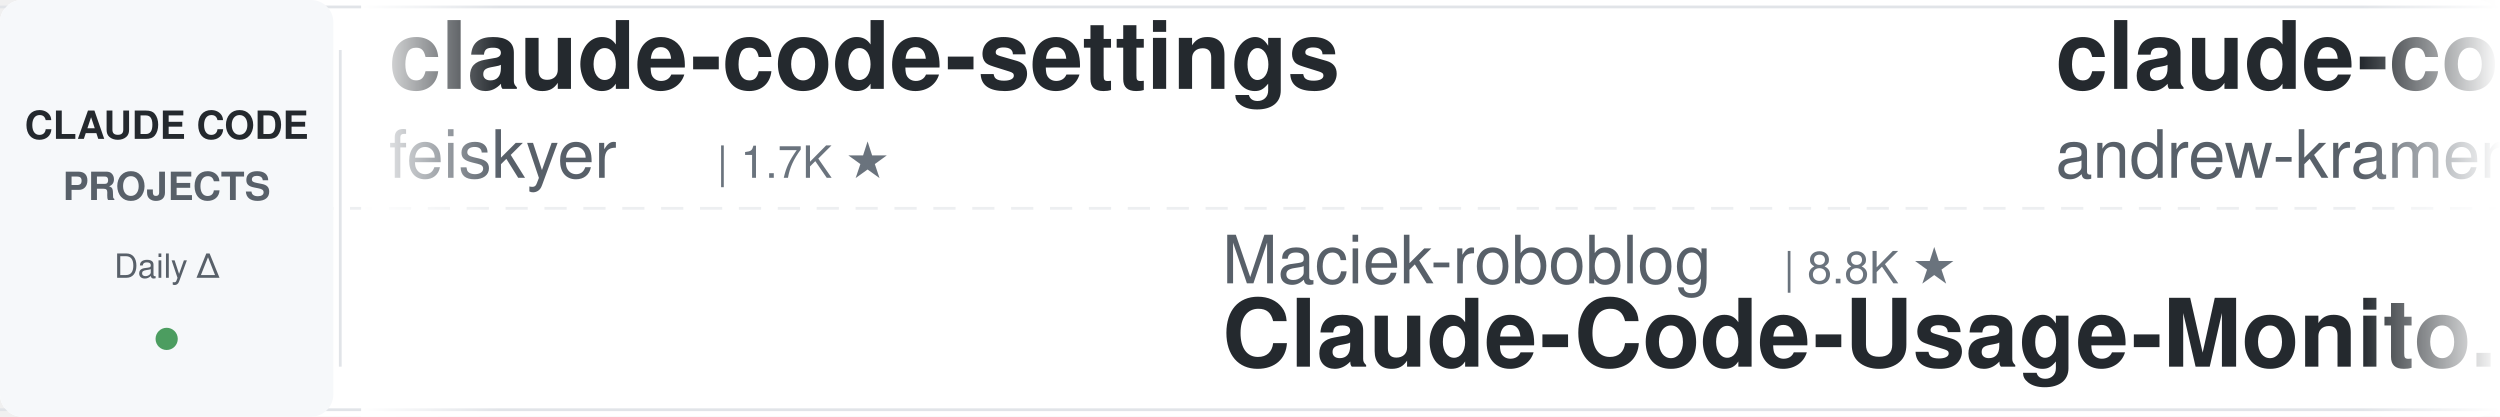
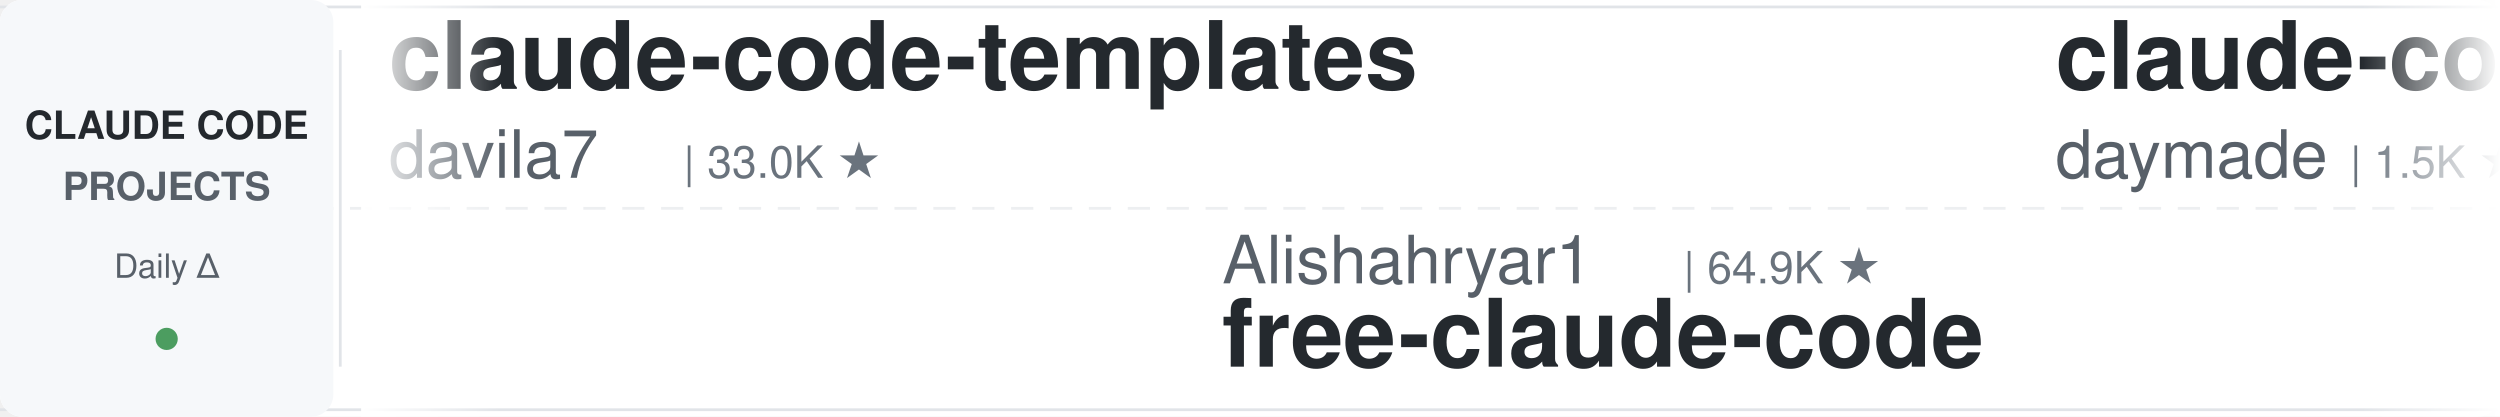
<svg xmlns="http://www.w3.org/2000/svg" width="900" height="150">
  <defs>
    <linearGradient id="leftFade" x1="0%" y1="0%" x2="100%" y2="0%">
      <stop offset="0%" style="stop-color:#ffffff;stop-opacity:1" />
      <stop offset="100%" style="stop-color:#ffffff;stop-opacity:0" />
    </linearGradient>
    <linearGradient id="rightFade" x1="0%" y1="0%" x2="100%" y2="0%">
      <stop offset="0%" style="stop-color:#ffffff;stop-opacity:0" />
      <stop offset="100%" style="stop-color:#ffffff;stop-opacity:1" />
    </linearGradient>
  </defs>
  <rect width="900" height="150" fill="#ffffff" rx="8" />
  <rect x="0" y="2" width="900" height="1" fill="#e1e4e8" />
  <rect x="0" y="147" width="900" height="1" fill="#e1e4e8" />
  <line x1="0" y1="75" x2="900" y2="75" stroke="#e1e4e8" stroke-width="1" stroke-dasharray="8 6" opacity="0.6" />
  <rect x="0" y="0" width="120" height="150" fill="#f6f8fa" rx="8" />
  <text x="60" y="50" font-family="-apple-system, BlinkMacSystemFont, 'Segoe UI', Helvetica, Arial, sans-serif" font-size="14" font-weight="600" fill="#24292e" text-anchor="middle">CLAUDE CODE</text>
  <text x="60" y="72" font-family="-apple-system, BlinkMacSystemFont, 'Segoe UI', Helvetica, Arial, sans-serif" font-size="14" font-weight="600" fill="#586069" text-anchor="middle">PROJECTS</text>
  <text x="60" y="100" font-family="-apple-system, BlinkMacSystemFont, 'Segoe UI', Helvetica, Arial, sans-serif" font-size="12" font-weight="500" fill="#586069" text-anchor="middle">Daily Δ</text>
  <circle cx="60" cy="122" r="4" fill="#22863a" opacity="0.8" />
  <rect x="122" y="18" width="1" height="114" fill="#e1e4e8" />
  <clipPath id="tickerClip">
    <rect x="130" y="0" width="770" height="150" />
  </clipPath>
  <g clip-path="url(#tickerClip)">
    <g id="tickerItems">
      <animateTransform attributeName="transform" attributeType="XML" type="translate" from="0 0" to="-3000 0" dur="54s" repeatCount="indefinite" />
      <g transform="translate(0, 0)">
-         <text x="140" y="32" font-family="-apple-system, BlinkMacSystemFont, 'Segoe UI', Helvetica, Arial, sans-serif" font-size="34" font-weight="600" fill="#24292e">claude-code-settings</text>
-         <text x="140" y="64" font-family="-apple-system, BlinkMacSystemFont, 'Segoe UI', Helvetica, Arial, sans-serif" font-size="24" font-weight="400" fill="#586069">feiskyer</text>
-         <text x="258" y="64" font-family="-apple-system, BlinkMacSystemFont, 'Segoe UI', Helvetica, Arial, sans-serif" font-size="16" font-weight="500" fill="#6a737d">| 1.7K ★</text>
+         <text x="140" y="32" font-family="-apple-system, BlinkMacSystemFont, 'Segoe UI', Helvetica, Arial, sans-serif" font-size="34" font-weight="600" fill="#24292e">claude-code-templates</text>
+         <text x="140" y="64" font-family="-apple-system, BlinkMacSystemFont, 'Segoe UI', Helvetica, Arial, sans-serif" font-size="24" font-weight="400" fill="#586069">davila7</text>
+         <text x="246" y="64" font-family="-apple-system, BlinkMacSystemFont, 'Segoe UI', Helvetica, Arial, sans-serif" font-size="16" font-weight="500" fill="#6a737d">| 33.0K ★</text>
      </g>
      <g transform="translate(300, 0)">
+         <text x="140" y="102" font-family="-apple-system, BlinkMacSystemFont, 'Segoe UI', Helvetica, Arial, sans-serif" font-size="24" font-weight="400" fill="#586069">Alishahryar1</text>
+         <text x="306" y="102" font-family="-apple-system, BlinkMacSystemFont, 'Segoe UI', Helvetica, Arial, sans-serif" font-size="16" font-weight="500" fill="#6a737d">| 64.9K ★</text>
+         <text x="140" y="132" font-family="-apple-system, BlinkMacSystemFont, 'Segoe UI', Helvetica, Arial, sans-serif" font-size="34" font-weight="600" fill="#24292e">free-claude-code</text>
+       </g>
+       <g transform="translate(600, 0)">
+         <text x="140" y="32" font-family="-apple-system, BlinkMacSystemFont, 'Segoe UI', Helvetica, Arial, sans-serif" font-size="34" font-weight="600" fill="#24292e">claude-code-skills</text>
+         <text x="140" y="64" font-family="-apple-system, BlinkMacSystemFont, 'Segoe UI', Helvetica, Arial, sans-serif" font-size="24" font-weight="400" fill="#586069">daymade</text>
+         <text x="246" y="64" font-family="-apple-system, BlinkMacSystemFont, 'Segoe UI', Helvetica, Arial, sans-serif" font-size="16" font-weight="500" fill="#6a737d">| 1.5K ★</text>
+       </g>
+       <g transform="translate(900, 0)">
+         <text x="140" y="102" font-family="-apple-system, BlinkMacSystemFont, 'Segoe UI', Helvetica, Arial, sans-serif" font-size="24" font-weight="400" fill="#586069">Yeachan-Heo</text>
+         <text x="294" y="102" font-family="-apple-system, BlinkMacSystemFont, 'Segoe UI', Helvetica, Arial, sans-serif" font-size="16" font-weight="500" fill="#6a737d">| 40.4K ★</text>
+         <text x="140" y="132" font-family="-apple-system, BlinkMacSystemFont, 'Segoe UI', Helvetica, Arial, sans-serif" font-size="34" font-weight="600" fill="#24292e">oh-my-claudecode</text>
+       </g>
+       <g transform="translate(1200, 0)">
+         <text x="140" y="32" font-family="-apple-system, BlinkMacSystemFont, 'Segoe UI', Helvetica, Arial, sans-serif" font-size="34" font-weight="600" fill="#24292e">pi-vs-claude-code</text>
+         <text x="140" y="64" font-family="-apple-system, BlinkMacSystemFont, 'Segoe UI', Helvetica, Arial, sans-serif" font-size="24" font-weight="400" fill="#586069">disler</text>
+         <text x="234" y="64" font-family="-apple-system, BlinkMacSystemFont, 'Segoe UI', Helvetica, Arial, sans-serif" font-size="16" font-weight="500" fill="#6a737d">| 1.7K ★</text>
+       </g>
+       <g transform="translate(1500, 0)">
        <text x="140" y="102" font-family="-apple-system, BlinkMacSystemFont, 'Segoe UI', Helvetica, Arial, sans-serif" font-size="24" font-weight="400" fill="#586069">Maciek-roboblog</text>
        <text x="342" y="102" font-family="-apple-system, BlinkMacSystemFont, 'Segoe UI', Helvetica, Arial, sans-serif" font-size="16" font-weight="500" fill="#6a737d">| 8.8K ★</text>
        <text x="140" y="132" font-family="-apple-system, BlinkMacSystemFont, 'Segoe UI', Helvetica, Arial, sans-serif" font-size="34" font-weight="600" fill="#24292e">Claude-Code-Usage-Monito...</text>
      </g>
-       <g transform="translate(600, 0)">
-         <text x="140" y="32" font-family="-apple-system, BlinkMacSystemFont, 'Segoe UI', Helvetica, Arial, sans-serif" font-size="34" font-weight="600" fill="#24292e">claude-code-source-build</text>
-         <text x="140" y="64" font-family="-apple-system, BlinkMacSystemFont, 'Segoe UI', Helvetica, Arial, sans-serif" font-size="24" font-weight="400" fill="#586069">andrew-kramer-inno</text>
-         <text x="378" y="64" font-family="-apple-system, BlinkMacSystemFont, 'Segoe UI', Helvetica, Arial, sans-serif" font-size="16" font-weight="500" fill="#6a737d">| 594 ★</text>
-       </g>
-       <g transform="translate(900, 0)">
-         <text x="140" y="102" font-family="-apple-system, BlinkMacSystemFont, 'Segoe UI', Helvetica, Arial, sans-serif" font-size="24" font-weight="400" fill="#586069">oboard</text>
-         <text x="234" y="102" font-family="-apple-system, BlinkMacSystemFont, 'Segoe UI', Helvetica, Arial, sans-serif" font-size="16" font-weight="500" fill="#6a737d">| 3.3K ★</text>
-         <text x="140" y="132" font-family="-apple-system, BlinkMacSystemFont, 'Segoe UI', Helvetica, Arial, sans-serif" font-size="34" font-weight="600" fill="#24292e">claude-code-rev</text>
-       </g>
-       <g transform="translate(1200, 0)">
-         <text x="140" y="32" font-family="-apple-system, BlinkMacSystemFont, 'Segoe UI', Helvetica, Arial, sans-serif" font-size="34" font-weight="600" fill="#24292e">claude-code-system-promp...</text>
-         <text x="140" y="64" font-family="-apple-system, BlinkMacSystemFont, 'Segoe UI', Helvetica, Arial, sans-serif" font-size="24" font-weight="400" fill="#586069">Piebald-AI</text>
-         <text x="282" y="64" font-family="-apple-system, BlinkMacSystemFont, 'Segoe UI', Helvetica, Arial, sans-serif" font-size="16" font-weight="500" fill="#6a737d">| 13.0K ★</text>
-       </g>
-       <g transform="translate(1500, 0)">
-         <text x="140" y="102" font-family="-apple-system, BlinkMacSystemFont, 'Segoe UI', Helvetica, Arial, sans-serif" font-size="24" font-weight="400" fill="#586069">davila7</text>
-         <text x="246" y="102" font-family="-apple-system, BlinkMacSystemFont, 'Segoe UI', Helvetica, Arial, sans-serif" font-size="16" font-weight="500" fill="#6a737d">| 33.0K ★</text>
-         <text x="140" y="132" font-family="-apple-system, BlinkMacSystemFont, 'Segoe UI', Helvetica, Arial, sans-serif" font-size="34" font-weight="600" fill="#24292e">claude-code-templates</text>
-       </g>
      <g transform="translate(1800, 0)">
-         <text x="140" y="32" font-family="-apple-system, BlinkMacSystemFont, 'Segoe UI', Helvetica, Arial, sans-serif" font-size="34" font-weight="600" fill="#24292e">system_prompts_leaks</text>
-         <text x="140" y="64" font-family="-apple-system, BlinkMacSystemFont, 'Segoe UI', Helvetica, Arial, sans-serif" font-size="24" font-weight="400" fill="#586069">asgeirtj</text>
-         <text x="258" y="64" font-family="-apple-system, BlinkMacSystemFont, 'Segoe UI', Helvetica, Arial, sans-serif" font-size="16" font-weight="500" fill="#6a737d">| 70.4K ★</text>
+         <text x="140" y="32" font-family="-apple-system, BlinkMacSystemFont, 'Segoe UI', Helvetica, Arial, sans-serif" font-size="34" font-weight="600" fill="#24292e">claude-code-spec-workflo...</text>
+         <text x="140" y="64" font-family="-apple-system, BlinkMacSystemFont, 'Segoe UI', Helvetica, Arial, sans-serif" font-size="24" font-weight="400" fill="#586069">Pimzino</text>
+         <text x="246" y="64" font-family="-apple-system, BlinkMacSystemFont, 'Segoe UI', Helvetica, Arial, sans-serif" font-size="16" font-weight="500" fill="#6a737d">| 3.9K ★</text>
      </g>
      <g transform="translate(2100, 0)">
-         <text x="140" y="102" font-family="-apple-system, BlinkMacSystemFont, 'Segoe UI', Helvetica, Arial, sans-serif" font-size="24" font-weight="400" fill="#586069">huangjia2019</text>
-         <text x="306" y="102" font-family="-apple-system, BlinkMacSystemFont, 'Segoe UI', Helvetica, Arial, sans-serif" font-size="16" font-weight="500" fill="#6a737d">| 1.1K ★</text>
-         <text x="140" y="132" font-family="-apple-system, BlinkMacSystemFont, 'Segoe UI', Helvetica, Arial, sans-serif" font-size="34" font-weight="600" fill="#24292e">claude-code-engineering</text>
+         <text x="140" y="102" font-family="-apple-system, BlinkMacSystemFont, 'Segoe UI', Helvetica, Arial, sans-serif" font-size="24" font-weight="400" fill="#586069">jqueryscript</text>
+         <text x="306" y="102" font-family="-apple-system, BlinkMacSystemFont, 'Segoe UI', Helvetica, Arial, sans-serif" font-size="16" font-weight="500" fill="#6a737d">| 540 ★</text>
+         <text x="140" y="132" font-family="-apple-system, BlinkMacSystemFont, 'Segoe UI', Helvetica, Arial, sans-serif" font-size="34" font-weight="600" fill="#24292e">awesome-claude-code</text>
      </g>
      <g transform="translate(2400, 0)">
-         <text x="140" y="32" font-family="-apple-system, BlinkMacSystemFont, 'Segoe UI', Helvetica, Arial, sans-serif" font-size="34" font-weight="600" fill="#24292e">claude-code-cli</text>
-         <text x="140" y="64" font-family="-apple-system, BlinkMacSystemFont, 'Segoe UI', Helvetica, Arial, sans-serif" font-size="24" font-weight="400" fill="#586069">huangserva</text>
-         <text x="282" y="64" font-family="-apple-system, BlinkMacSystemFont, 'Segoe UI', Helvetica, Arial, sans-serif" font-size="16" font-weight="500" fill="#6a737d">| 630 ★</text>
+         <text x="140" y="32" font-family="-apple-system, BlinkMacSystemFont, 'Segoe UI', Helvetica, Arial, sans-serif" font-size="34" font-weight="600" fill="#24292e">claude-code-tudou</text>
+         <text x="140" y="64" font-family="-apple-system, BlinkMacSystemFont, 'Segoe UI', Helvetica, Arial, sans-serif" font-size="24" font-weight="400" fill="#586069">AICoderTudou</text>
+         <text x="306" y="64" font-family="-apple-system, BlinkMacSystemFont, 'Segoe UI', Helvetica, Arial, sans-serif" font-size="16" font-weight="500" fill="#6a737d">| 491 ★</text>
      </g>
      <g transform="translate(2700, 0)">
-         <text x="140" y="102" font-family="-apple-system, BlinkMacSystemFont, 'Segoe UI', Helvetica, Arial, sans-serif" font-size="24" font-weight="400" fill="#586069">JrCx7scC</text>
-         <text x="258" y="102" font-family="-apple-system, BlinkMacSystemFont, 'Segoe UI', Helvetica, Arial, sans-serif" font-size="16" font-weight="500" fill="#6a737d">| 375 ★</text>
-         <text x="140" y="132" font-family="-apple-system, BlinkMacSystemFont, 'Segoe UI', Helvetica, Arial, sans-serif" font-size="34" font-weight="600" fill="#24292e">claude-code-source</text>
+         <text x="140" y="102" font-family="-apple-system, BlinkMacSystemFont, 'Segoe UI', Helvetica, Arial, sans-serif" font-size="24" font-weight="400" fill="#586069">musistudio</text>
+         <text x="282" y="102" font-family="-apple-system, BlinkMacSystemFont, 'Segoe UI', Helvetica, Arial, sans-serif" font-size="16" font-weight="500" fill="#6a737d">| 37.9K ★</text>
+         <text x="140" y="132" font-family="-apple-system, BlinkMacSystemFont, 'Segoe UI', Helvetica, Arial, sans-serif" font-size="34" font-weight="600" fill="#24292e">claude-code-router</text>
      </g>
      <g transform="translate(3000, 0)">
-         <text x="140" y="32" font-family="-apple-system, BlinkMacSystemFont, 'Segoe UI', Helvetica, Arial, sans-serif" font-size="34" font-weight="600" fill="#24292e">claude-code-settings</text>
-         <text x="140" y="64" font-family="-apple-system, BlinkMacSystemFont, 'Segoe UI', Helvetica, Arial, sans-serif" font-size="24" font-weight="400" fill="#586069">feiskyer</text>
-         <text x="258" y="64" font-family="-apple-system, BlinkMacSystemFont, 'Segoe UI', Helvetica, Arial, sans-serif" font-size="16" font-weight="500" fill="#6a737d">| 1.7K ★</text>
+         <text x="140" y="32" font-family="-apple-system, BlinkMacSystemFont, 'Segoe UI', Helvetica, Arial, sans-serif" font-size="34" font-weight="600" fill="#24292e">claude-code-templates</text>
+         <text x="140" y="64" font-family="-apple-system, BlinkMacSystemFont, 'Segoe UI', Helvetica, Arial, sans-serif" font-size="24" font-weight="400" fill="#586069">davila7</text>
+         <text x="246" y="64" font-family="-apple-system, BlinkMacSystemFont, 'Segoe UI', Helvetica, Arial, sans-serif" font-size="16" font-weight="500" fill="#6a737d">| 33.0K ★</text>
      </g>
      <g transform="translate(3300, 0)">
-         <text x="140" y="102" font-family="-apple-system, BlinkMacSystemFont, 'Segoe UI', Helvetica, Arial, sans-serif" font-size="24" font-weight="400" fill="#586069">Maciek-roboblog</text>
-         <text x="342" y="102" font-family="-apple-system, BlinkMacSystemFont, 'Segoe UI', Helvetica, Arial, sans-serif" font-size="16" font-weight="500" fill="#6a737d">| 8.8K ★</text>
-         <text x="140" y="132" font-family="-apple-system, BlinkMacSystemFont, 'Segoe UI', Helvetica, Arial, sans-serif" font-size="34" font-weight="600" fill="#24292e">Claude-Code-Usage-Monito...</text>
+         <text x="140" y="102" font-family="-apple-system, BlinkMacSystemFont, 'Segoe UI', Helvetica, Arial, sans-serif" font-size="24" font-weight="400" fill="#586069">Alishahryar1</text>
+         <text x="306" y="102" font-family="-apple-system, BlinkMacSystemFont, 'Segoe UI', Helvetica, Arial, sans-serif" font-size="16" font-weight="500" fill="#6a737d">| 64.9K ★</text>
+         <text x="140" y="132" font-family="-apple-system, BlinkMacSystemFont, 'Segoe UI', Helvetica, Arial, sans-serif" font-size="34" font-weight="600" fill="#24292e">free-claude-code</text>
      </g>
      <g transform="translate(3600, 0)">
-         <text x="140" y="32" font-family="-apple-system, BlinkMacSystemFont, 'Segoe UI', Helvetica, Arial, sans-serif" font-size="34" font-weight="600" fill="#24292e">claude-code-source-build</text>
-         <text x="140" y="64" font-family="-apple-system, BlinkMacSystemFont, 'Segoe UI', Helvetica, Arial, sans-serif" font-size="24" font-weight="400" fill="#586069">andrew-kramer-inno</text>
-         <text x="378" y="64" font-family="-apple-system, BlinkMacSystemFont, 'Segoe UI', Helvetica, Arial, sans-serif" font-size="16" font-weight="500" fill="#6a737d">| 594 ★</text>
+         <text x="140" y="32" font-family="-apple-system, BlinkMacSystemFont, 'Segoe UI', Helvetica, Arial, sans-serif" font-size="34" font-weight="600" fill="#24292e">claude-code-skills</text>
+         <text x="140" y="64" font-family="-apple-system, BlinkMacSystemFont, 'Segoe UI', Helvetica, Arial, sans-serif" font-size="24" font-weight="400" fill="#586069">daymade</text>
+         <text x="246" y="64" font-family="-apple-system, BlinkMacSystemFont, 'Segoe UI', Helvetica, Arial, sans-serif" font-size="16" font-weight="500" fill="#6a737d">| 1.5K ★</text>
      </g>
      <g transform="translate(3900, 0)">
-         <text x="140" y="102" font-family="-apple-system, BlinkMacSystemFont, 'Segoe UI', Helvetica, Arial, sans-serif" font-size="24" font-weight="400" fill="#586069">oboard</text>
-         <text x="234" y="102" font-family="-apple-system, BlinkMacSystemFont, 'Segoe UI', Helvetica, Arial, sans-serif" font-size="16" font-weight="500" fill="#6a737d">| 3.3K ★</text>
-         <text x="140" y="132" font-family="-apple-system, BlinkMacSystemFont, 'Segoe UI', Helvetica, Arial, sans-serif" font-size="34" font-weight="600" fill="#24292e">claude-code-rev</text>
+         <text x="140" y="102" font-family="-apple-system, BlinkMacSystemFont, 'Segoe UI', Helvetica, Arial, sans-serif" font-size="24" font-weight="400" fill="#586069">Yeachan-Heo</text>
+         <text x="294" y="102" font-family="-apple-system, BlinkMacSystemFont, 'Segoe UI', Helvetica, Arial, sans-serif" font-size="16" font-weight="500" fill="#6a737d">| 40.4K ★</text>
+         <text x="140" y="132" font-family="-apple-system, BlinkMacSystemFont, 'Segoe UI', Helvetica, Arial, sans-serif" font-size="34" font-weight="600" fill="#24292e">oh-my-claudecode</text>
      </g>
    </g>
  </g>
  <rect x="130" y="0" width="50" height="150" fill="url(#leftFade)" />
  <rect x="850" y="0" width="50" height="150" fill="url(#rightFade)" />
</svg>
